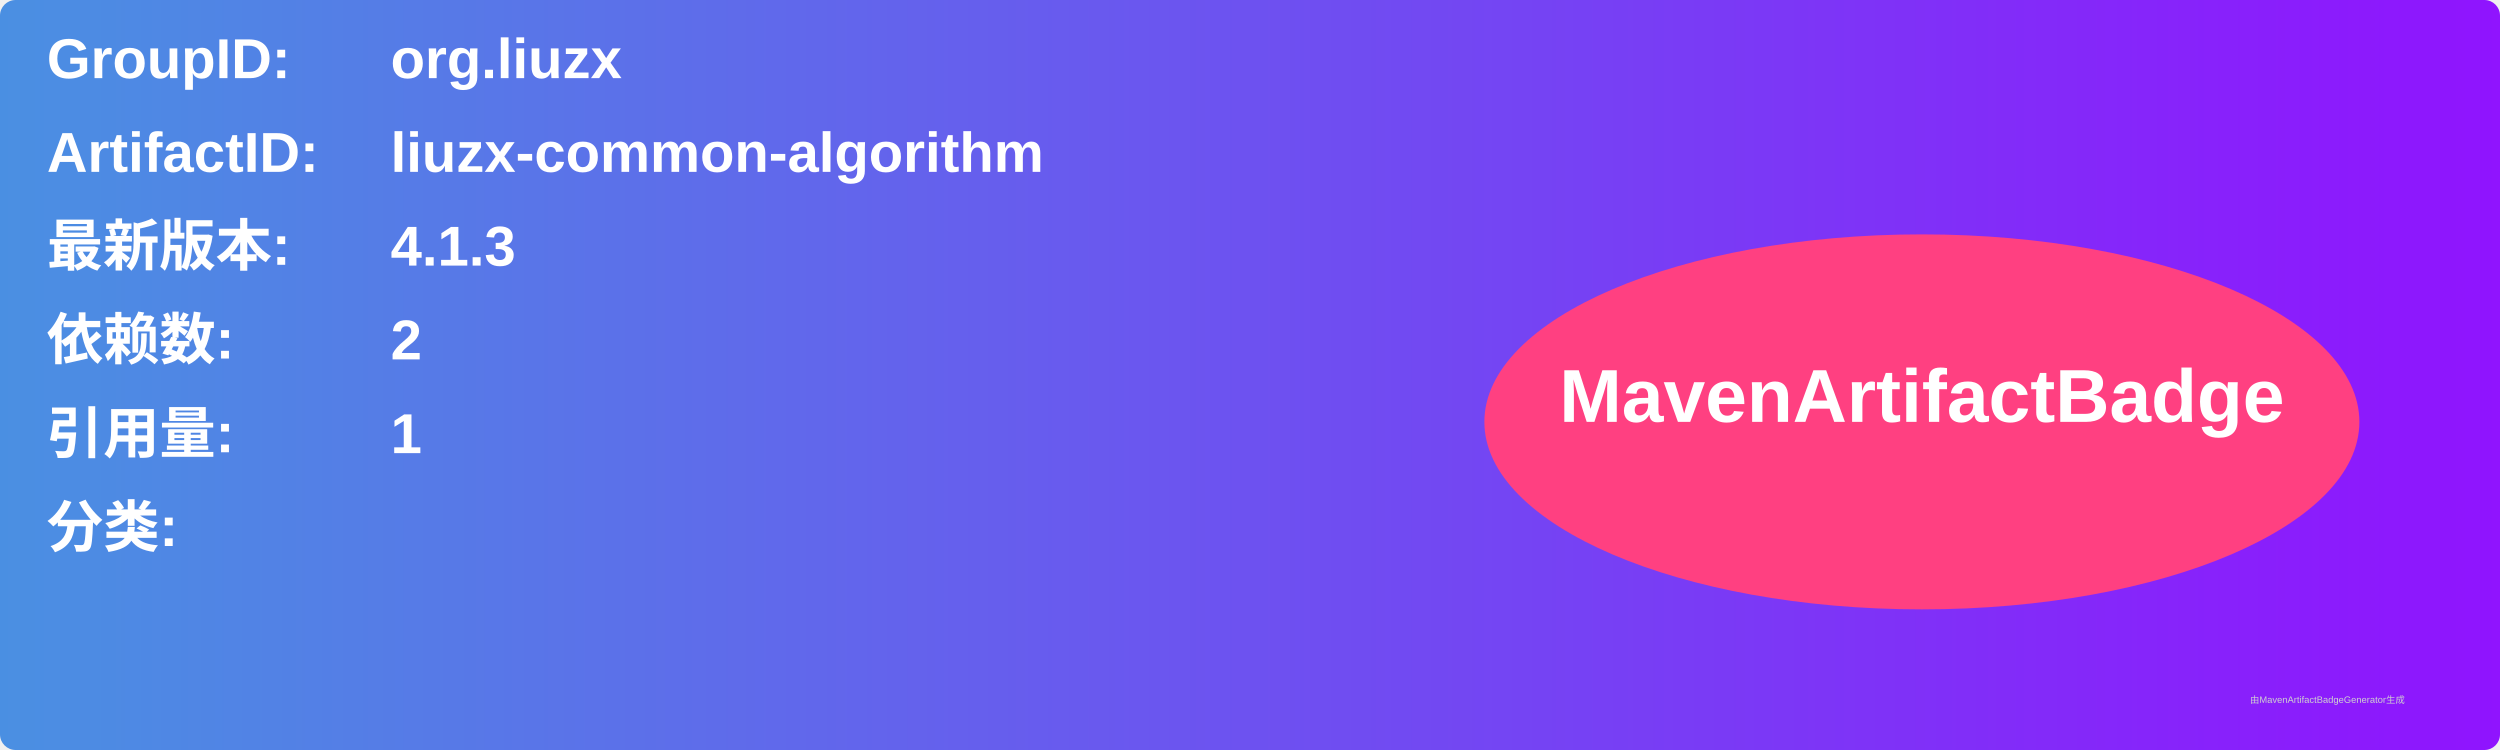
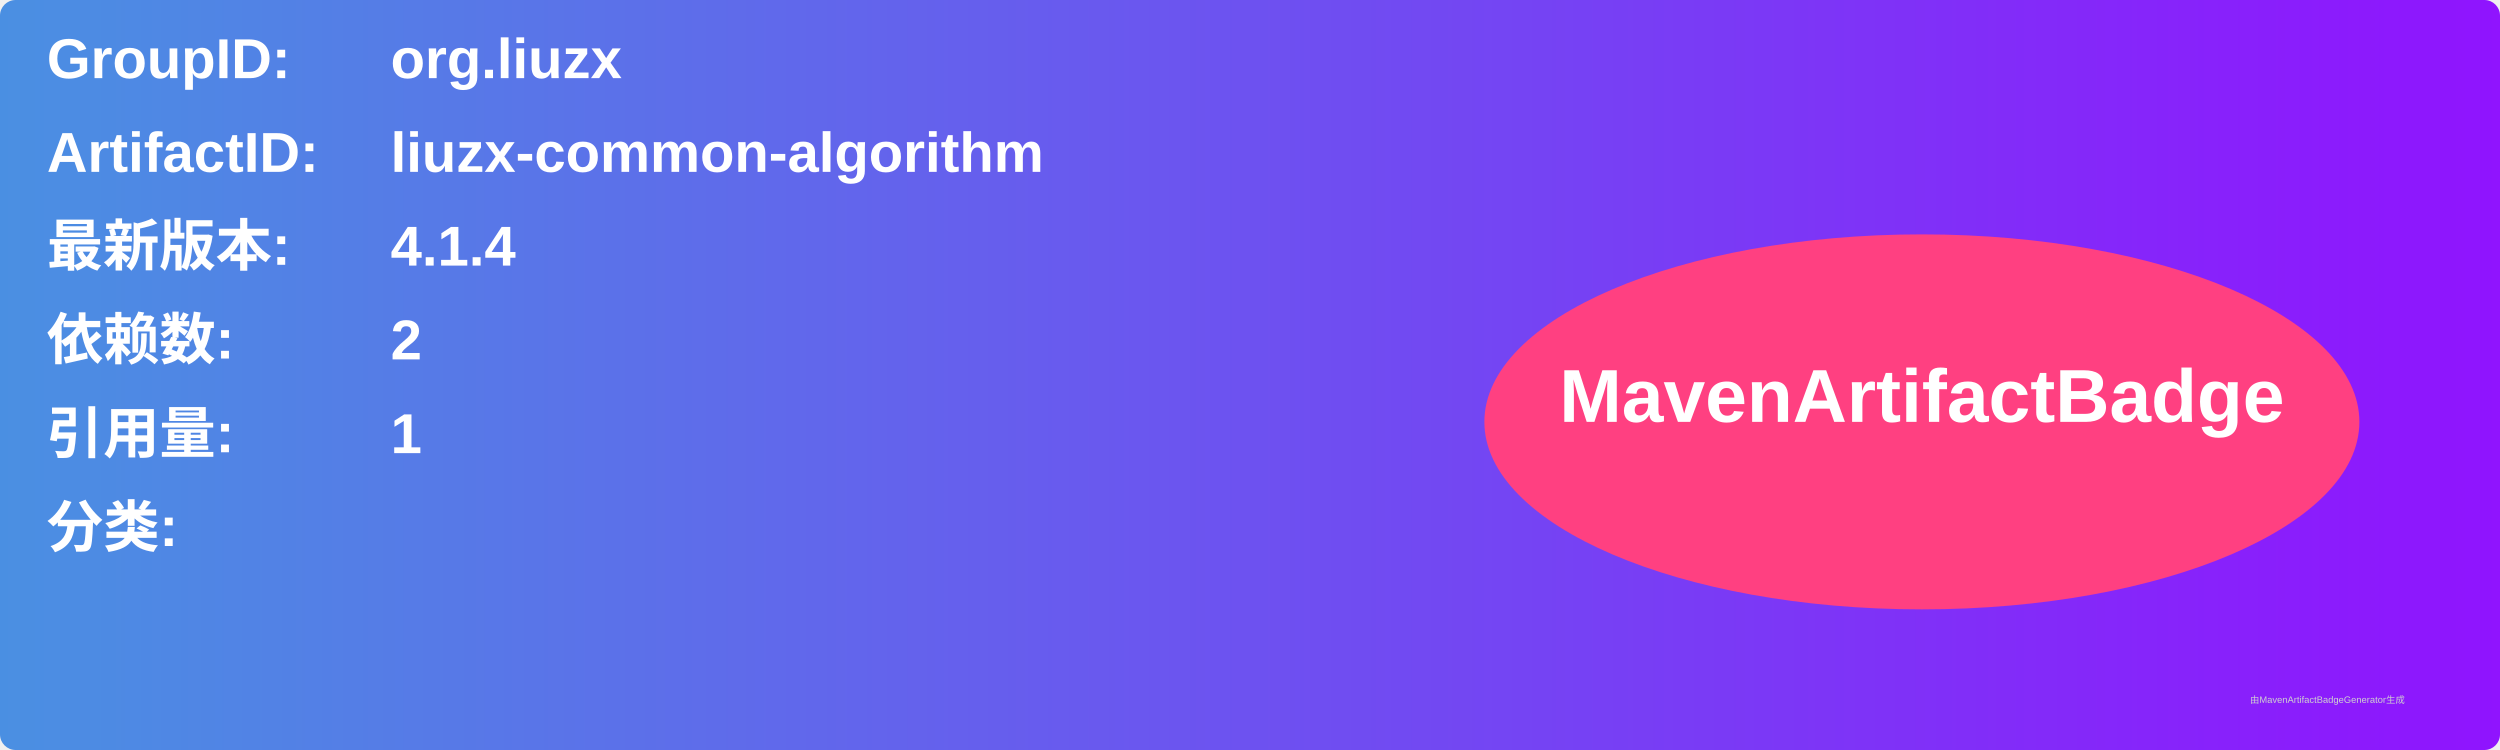
<svg xmlns="http://www.w3.org/2000/svg" width="800" height="240" viewBox="0 0 800 240">
  <linearGradient id="grad" x1="0%" y1="0%" x2="100%" y2="0%">
    <stop offset="0%" stop-color="#4a90e2" />
    <stop offset="100%" stop-color="#9013fe" />
  </linearGradient>
  <rect width="100%" height="100%" rx="5" ry="5" fill="url(#grad)" />
  <g transform="translate(15, 15)">
    <text x="0" y="10" font-family="Arial" font-size="18" fill="white" font-weight="bold" width="260">GroupID:</text>
    <text x="110" y="10" font-family="Arial" font-size="18" fill="white" font-weight="bold" width="460">org.liuzx</text>
    <text x="0" y="40" font-family="Arial" font-size="18" fill="white" font-weight="bold" width="260">ArtifactID:</text>
    <text x="110" y="40" font-family="Arial" font-size="18" fill="white" font-weight="bold" width="460">liuzx-common-algorithm</text>
    <text x="0" y="70" font-family="Arial" font-size="18" fill="white" font-weight="bold">最新版本:</text>
    <text x="110" y="70" font-family="Arial" font-size="18" fill="white" font-weight="bold">
-       <tspan font-weight="bold">4.1.3</tspan>
+       <tspan font-weight="bold">4.1.4</tspan>
    </text>
    <text x="0" y="100" font-family="Arial" font-size="18" fill="white" font-weight="bold">依赖数: </text>
    <text x="110" y="100" font-family="Arial" font-size="18" fill="white">
      <tspan font-weight="bold">2</tspan>
    </text>
    <text x="0" y="130" font-family="Arial" font-size="18" fill="white" font-weight="bold">引用量: </text>
    <text x="110" y="130" font-family="Arial" font-size="18" fill="white">
      <tspan font-weight="bold">1</tspan>
    </text>
    <text x="0" y="160" font-family="Arial" font-size="18" fill="white" font-weight="bold">分类:</text>
    <text x="10" y="190" font-family="Arial" font-size="10" fill="white">
      <tspan font-weight="bold" />
    </text>
    <ellipse cx="600" cy="120" rx="140" ry="60" fill="#ff4081" />
    <text x="600" y="120" text-anchor="middle" font-family="Arial" font-size="24" fill="white" font-weight="bold">MavenArtifactBadge</text>
  </g>
  <text x="720" y="225" font-family="Arial" font-size="3" fill="#d0d0d0">由MavenArtifactBadgeGenerator生成</text>
</svg>
